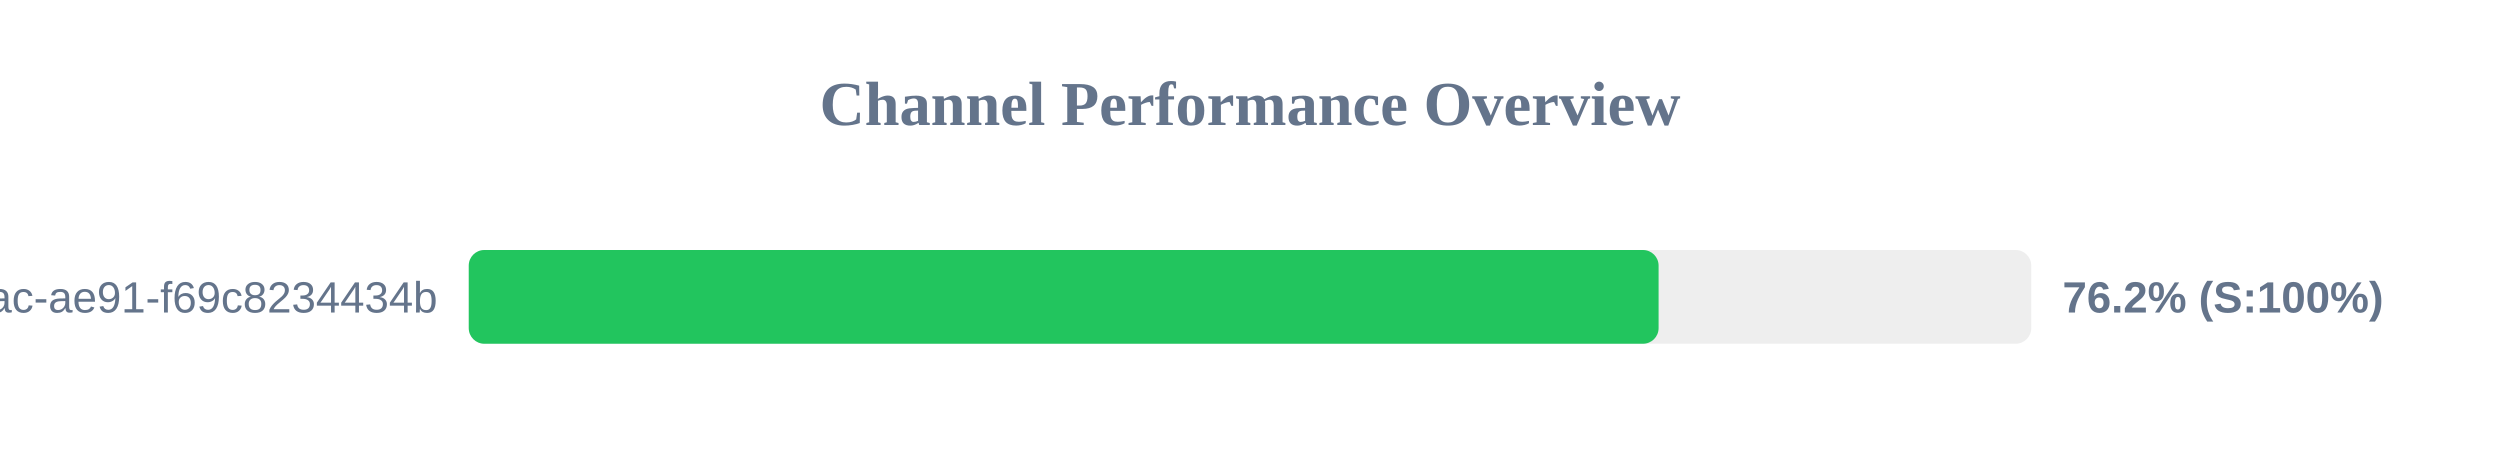
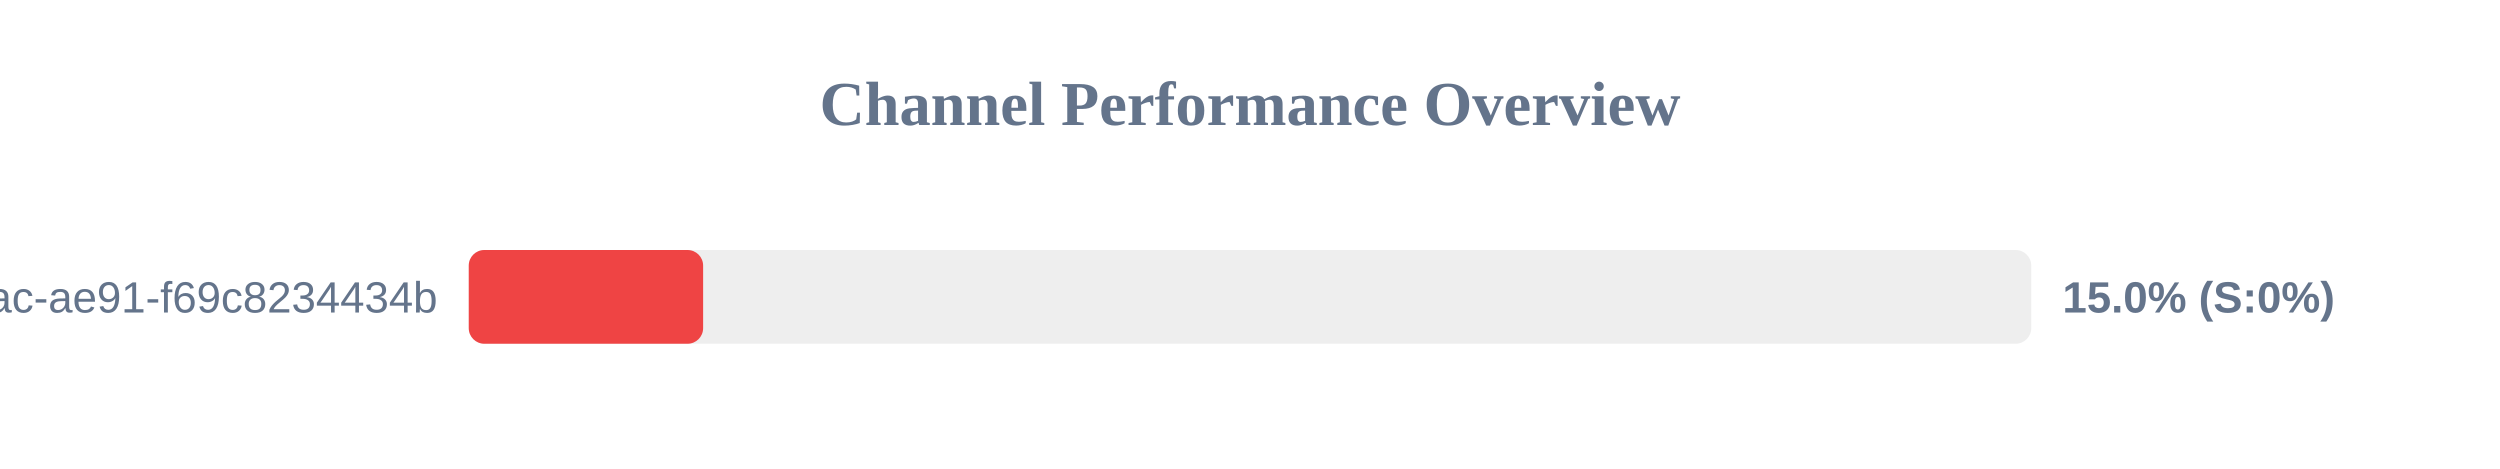
<svg xmlns="http://www.w3.org/2000/svg" width="800" height="150" version="1.1">
  <style>
        .row { font: 14px Arial; fill: #64748b; }
        .score { font: bold 14px Arial; fill: #64748b; }
    </style>
  <text x="400" y="40" text-anchor="middle" font-size="20px" font-weight="bold" fill="#64748b">Channel Performance Overview</text>
  <rect x="150" y="80" width="500" height="30" fill="#eee" rx="5" />
-   <rect x="150" y="80" width="380.75" height="30" fill="#22c55e" rx="5" />
+   <rect x="150" y="80" width="75.0" height="30" fill="#ef4444" rx="5" />
  <text x="140" y="100" text-anchor="end" class="row">?uuid=942b9cb8-92fa-46ac-ae91-f69c8234434b</text>
-   <text x="660" y="100" text-anchor="start" class="score">76.2% (S:100%)</text>
+   <text x="660" y="100" text-anchor="start" class="score">15.0% (S:0%)</text>
</svg>
